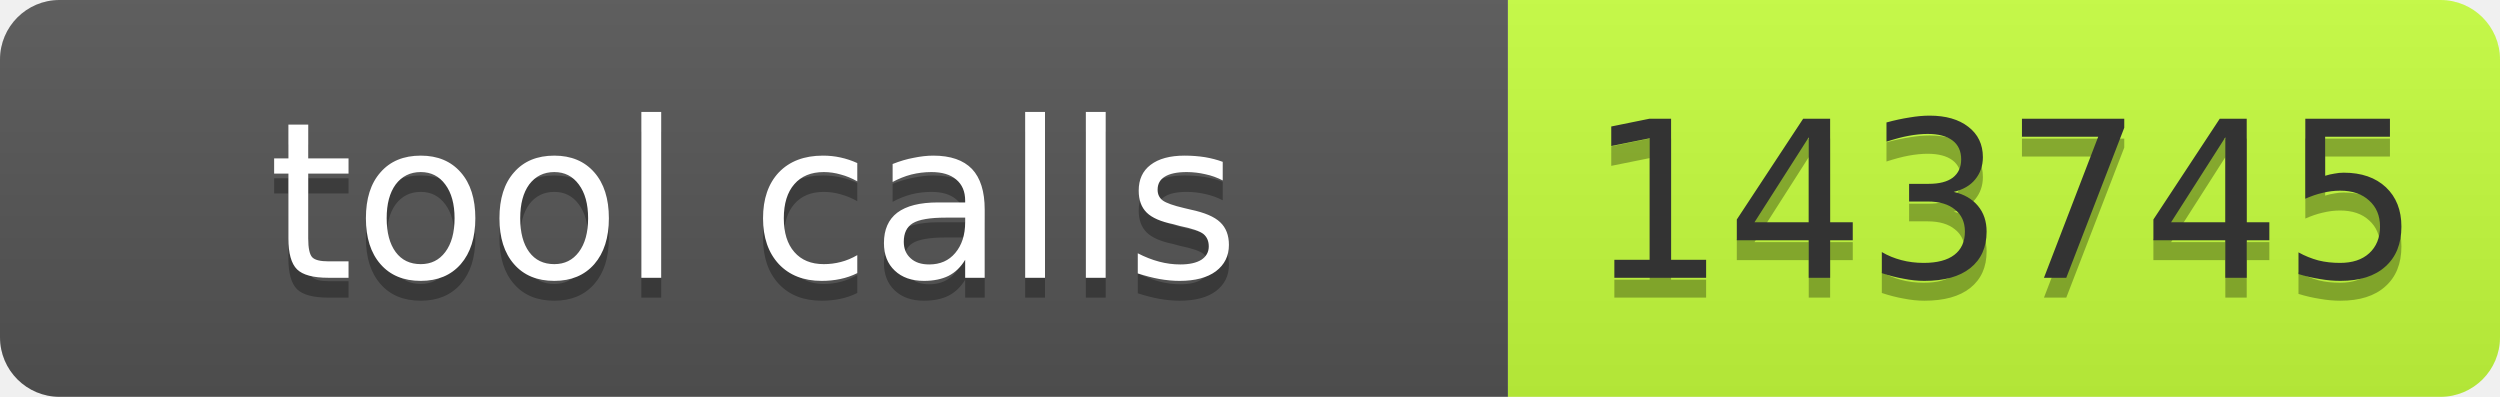
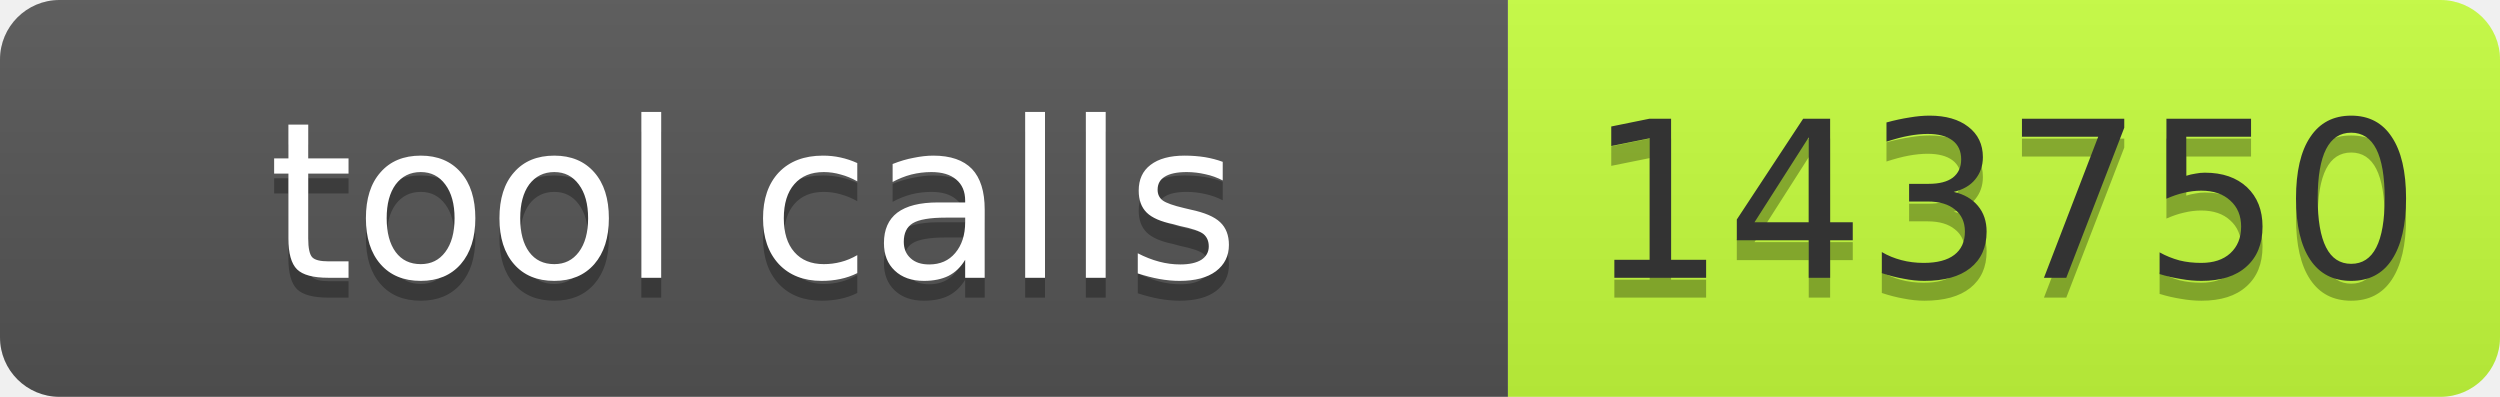
- <svg xmlns="http://www.w3.org/2000/svg" width="126" height="20" role="img" aria-label="tool calls: 143745">
+ <svg xmlns="http://www.w3.org/2000/svg" width="126" height="20" role="img" aria-label="tool calls: 143750">
  <linearGradient id="s" x2="0" y2="100%">
    <stop offset="0" stop-color="#bbb" stop-opacity=".1" />
    <stop offset="1" stop-opacity=".1" />
  </linearGradient>
  <clipPath id="r">
    <rect width="126" height="20" rx="3" fill="#fff" />
  </clipPath>
  <g clip-path="url(#r)">
    <rect width="76" height="20" fill="#555" />
    <rect x="76" width="50" height="20" fill="#c6ff3d" />
    <rect width="126" height="20" fill="url(#s)" />
  </g>
  <g font-family="Verdana,Geneva,DejaVu Sans,sans-serif" font-size="11">
    <text x="38" y="15" fill="#010101" fill-opacity=".3" text-anchor="middle" textLength="66">tool calls</text>
    <text x="38" y="14" fill="#fff" text-anchor="middle" textLength="66">tool calls</text>
-     <text x="101" y="15" fill="#010101" fill-opacity=".3" text-anchor="middle" textLength="40">143745</text>
-     <text x="101" y="14" fill="#333" text-anchor="middle" textLength="40">143745</text>
+     <text x="101" y="15" fill="#010101" fill-opacity=".3" text-anchor="middle" textLength="40">143750</text>
+     <text x="101" y="14" fill="#333" text-anchor="middle" textLength="40">143750</text>
  </g>
</svg>
